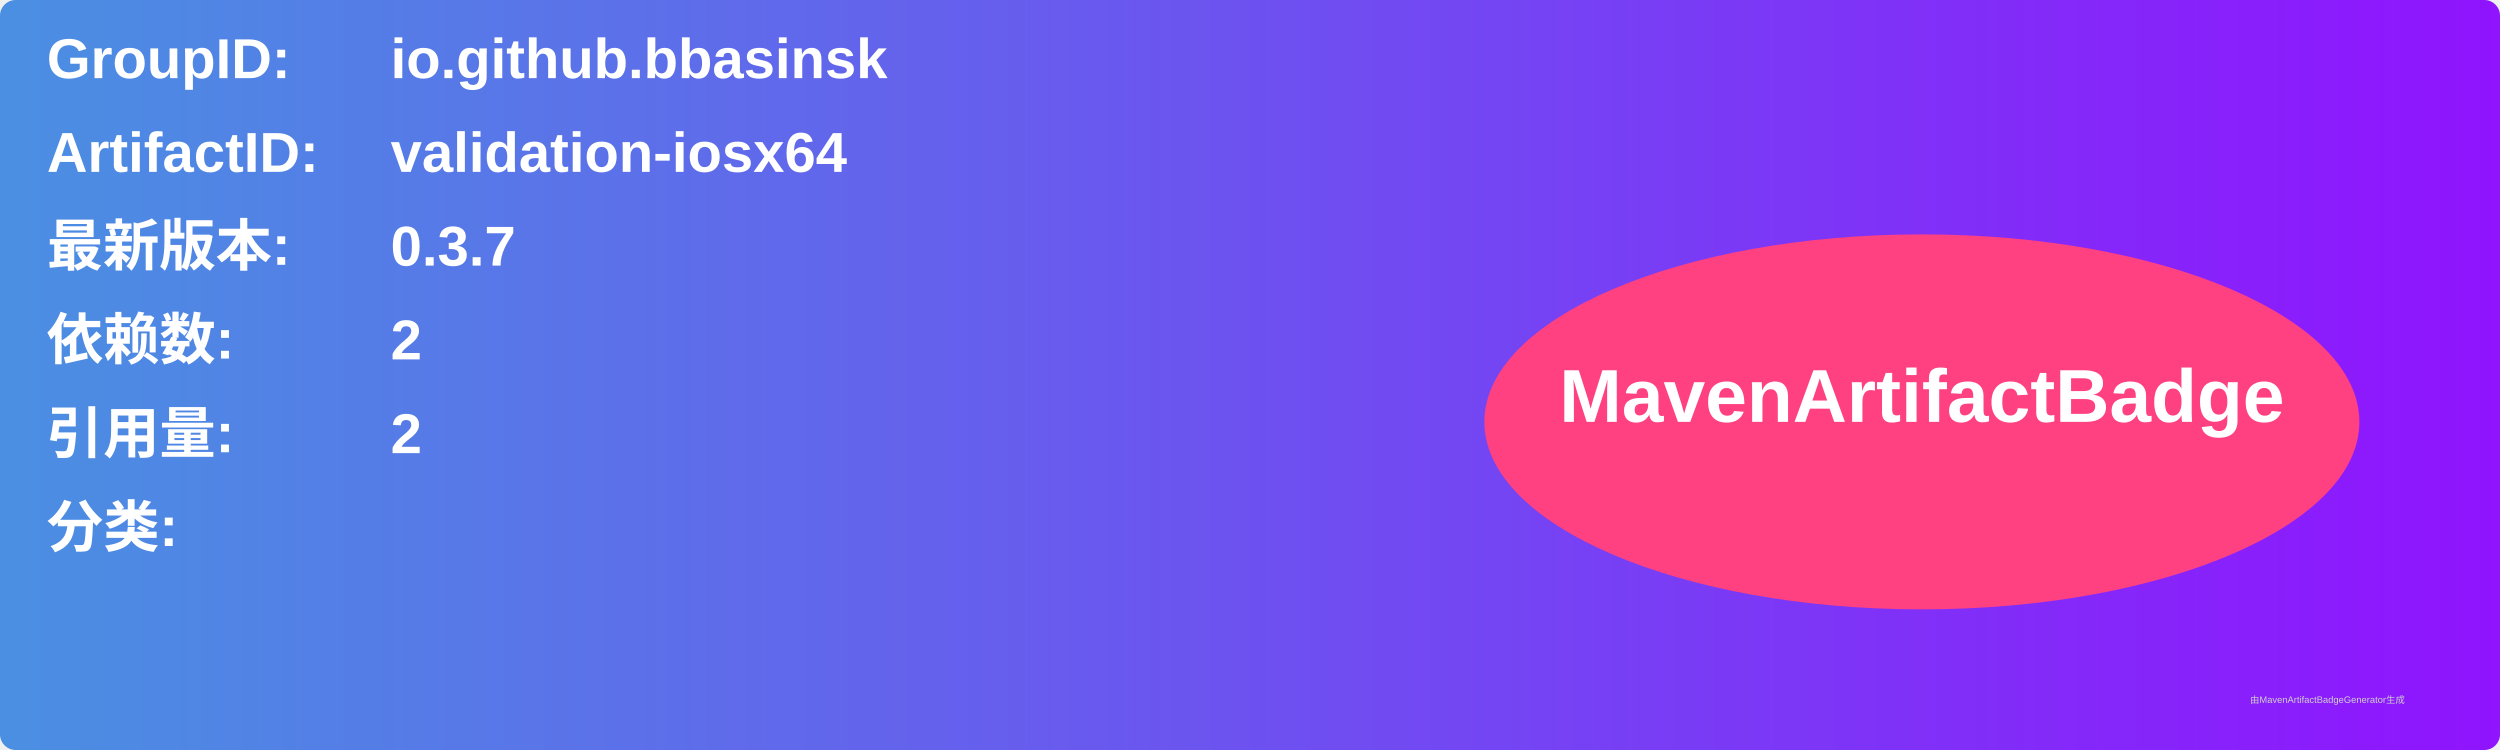
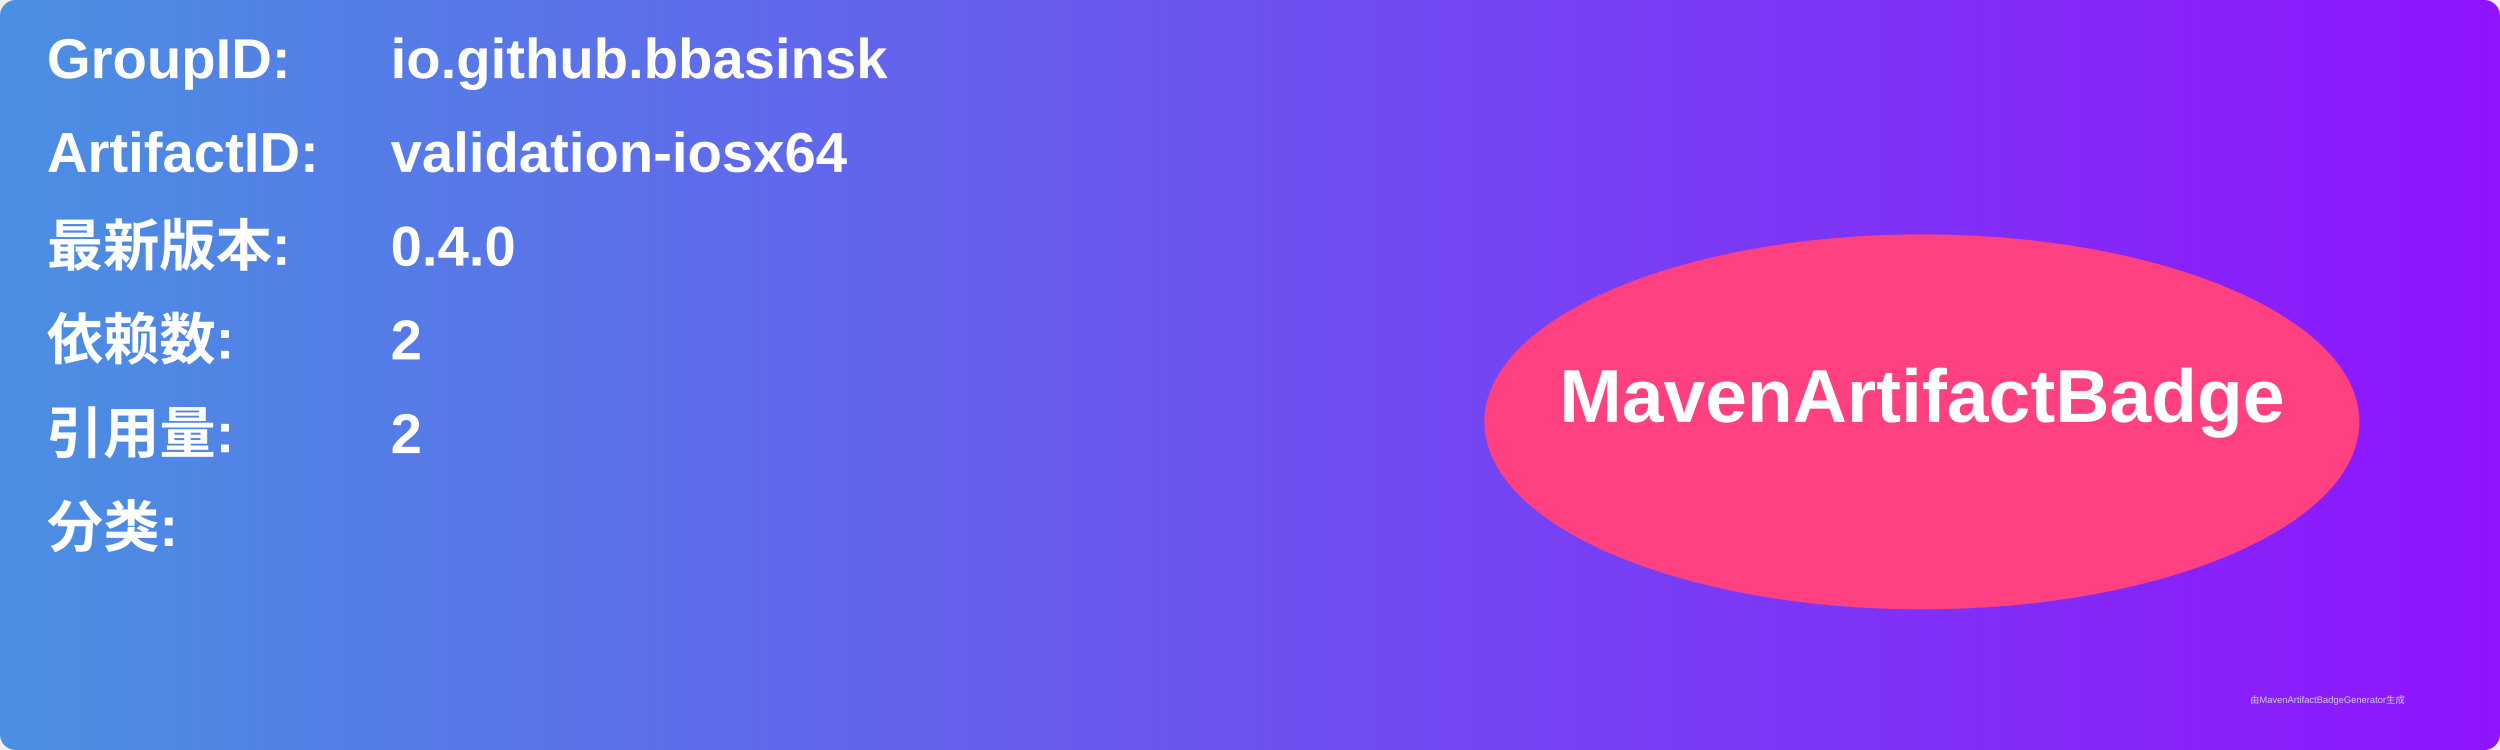
<svg xmlns="http://www.w3.org/2000/svg" width="800" height="240" viewBox="0 0 800 240">
  <linearGradient id="grad" x1="0%" y1="0%" x2="100%" y2="0%">
    <stop offset="0%" stop-color="#4a90e2" />
    <stop offset="100%" stop-color="#9013fe" />
  </linearGradient>
  <rect width="100%" height="100%" rx="5" ry="5" fill="url(#grad)" />
  <g transform="translate(15, 15)">
    <text x="0" y="10" font-family="Arial" font-size="18" fill="white" font-weight="bold" width="260">GroupID:</text>
    <text x="110" y="10" font-family="Arial" font-size="18" fill="white" font-weight="bold" width="460">io.github.bbasinsk</text>
    <text x="0" y="40" font-family="Arial" font-size="18" fill="white" font-weight="bold" width="260">ArtifactID:</text>
    <text x="110" y="40" font-family="Arial" font-size="18" fill="white" font-weight="bold" width="460">validation-iosx64</text>
    <text x="0" y="70" font-family="Arial" font-size="18" fill="white" font-weight="bold">最新版本:</text>
    <text x="110" y="70" font-family="Arial" font-size="18" fill="white" font-weight="bold">
-       <tspan font-weight="bold">0.3.7</tspan>
+       <tspan font-weight="bold">0.4.0</tspan>
    </text>
    <text x="0" y="100" font-family="Arial" font-size="18" fill="white" font-weight="bold">依赖数: </text>
    <text x="110" y="100" font-family="Arial" font-size="18" fill="white">
      <tspan font-weight="bold">2</tspan>
    </text>
    <text x="0" y="130" font-family="Arial" font-size="18" fill="white" font-weight="bold">引用量: </text>
    <text x="110" y="130" font-family="Arial" font-size="18" fill="white">
      <tspan font-weight="bold">2</tspan>
    </text>
    <text x="0" y="160" font-family="Arial" font-size="18" fill="white" font-weight="bold">分类:</text>
    <text x="10" y="190" font-family="Arial" font-size="10" fill="white">
      <tspan font-weight="bold" />
    </text>
    <ellipse cx="600" cy="120" rx="140" ry="60" fill="#ff4081" />
    <text x="600" y="120" text-anchor="middle" font-family="Arial" font-size="24" fill="white" font-weight="bold">MavenArtifactBadge</text>
  </g>
  <text x="720" y="225" font-family="Arial" font-size="3" fill="#d0d0d0">由MavenArtifactBadgeGenerator生成</text>
</svg>
